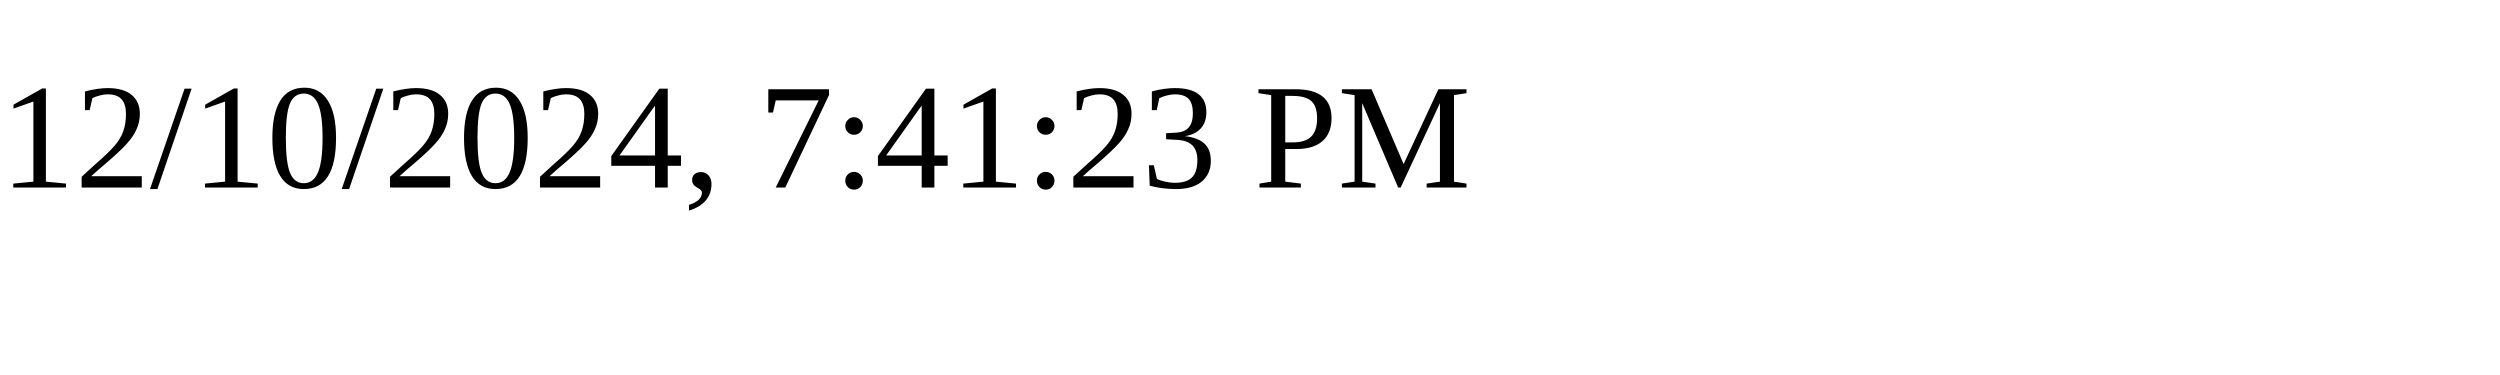
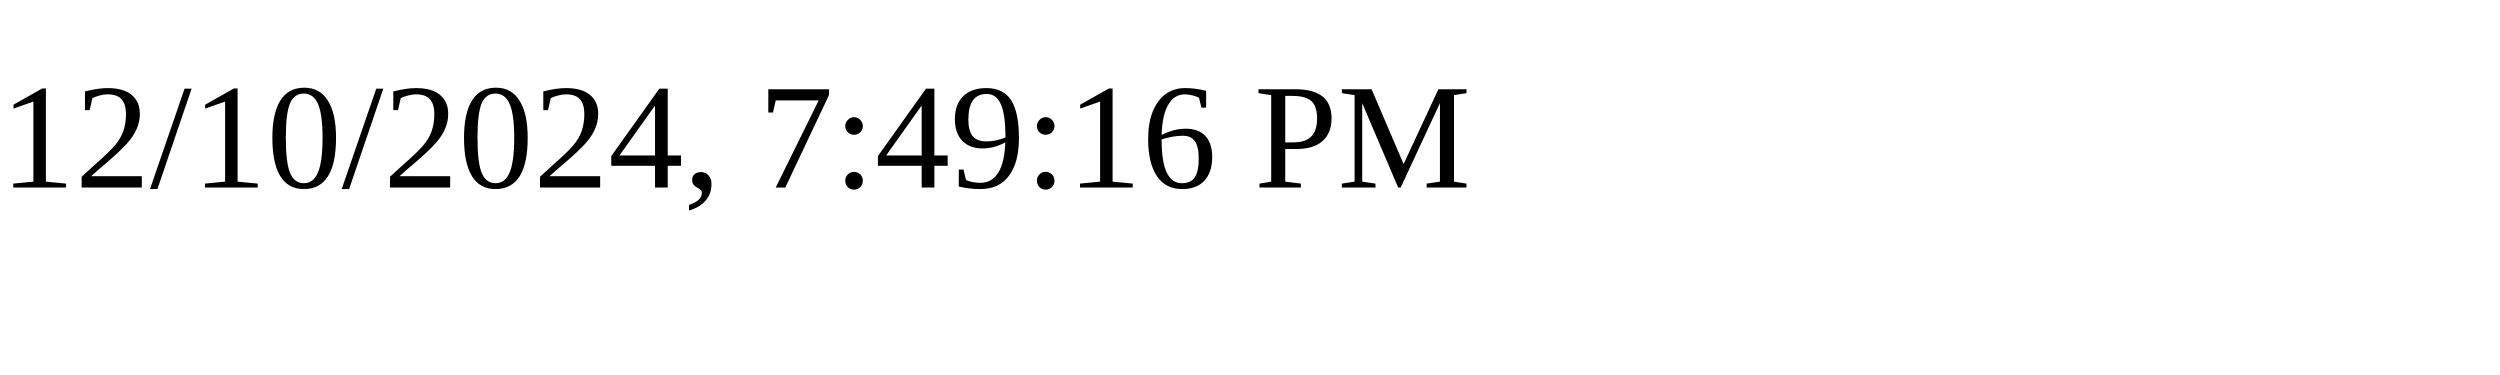
<svg xmlns="http://www.w3.org/2000/svg" height="30" width="200">
-   <text x="0" y="15">12/10/2024, 7:41:23 PM</text>
+   <text x="0" y="15">12/10/2024, 7:49:16 PM</text>
</svg>
